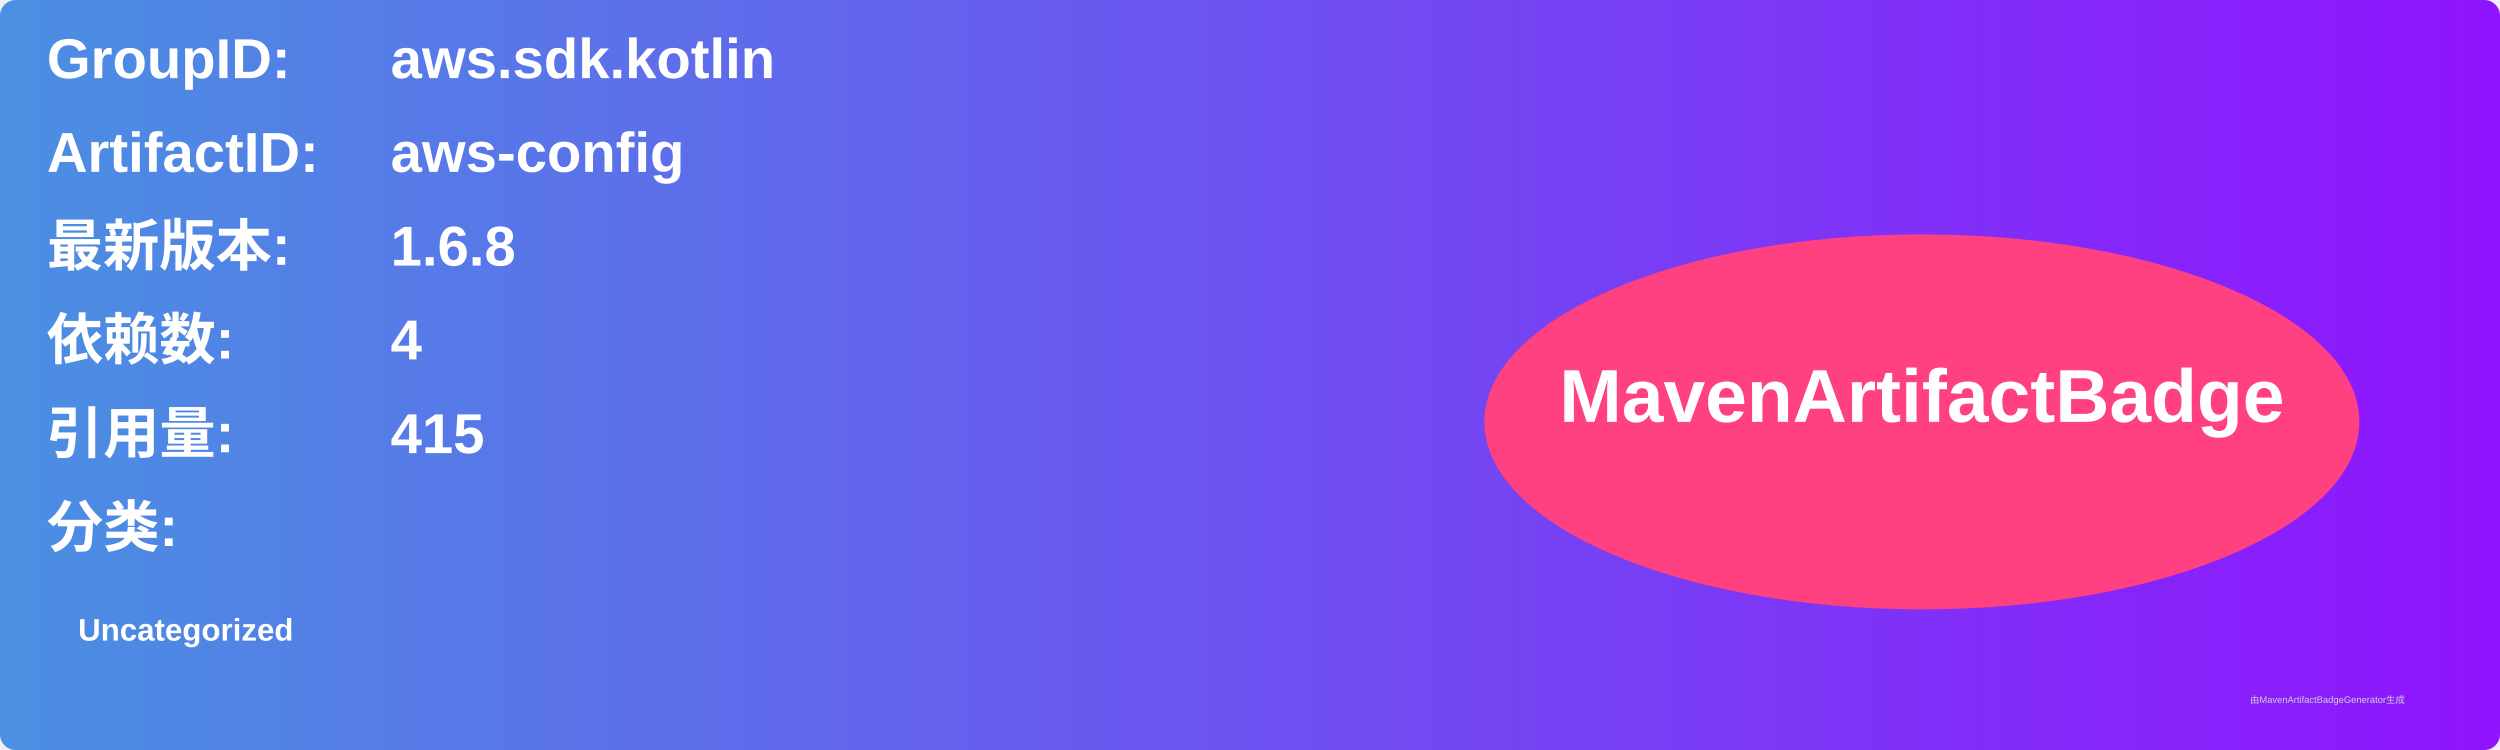
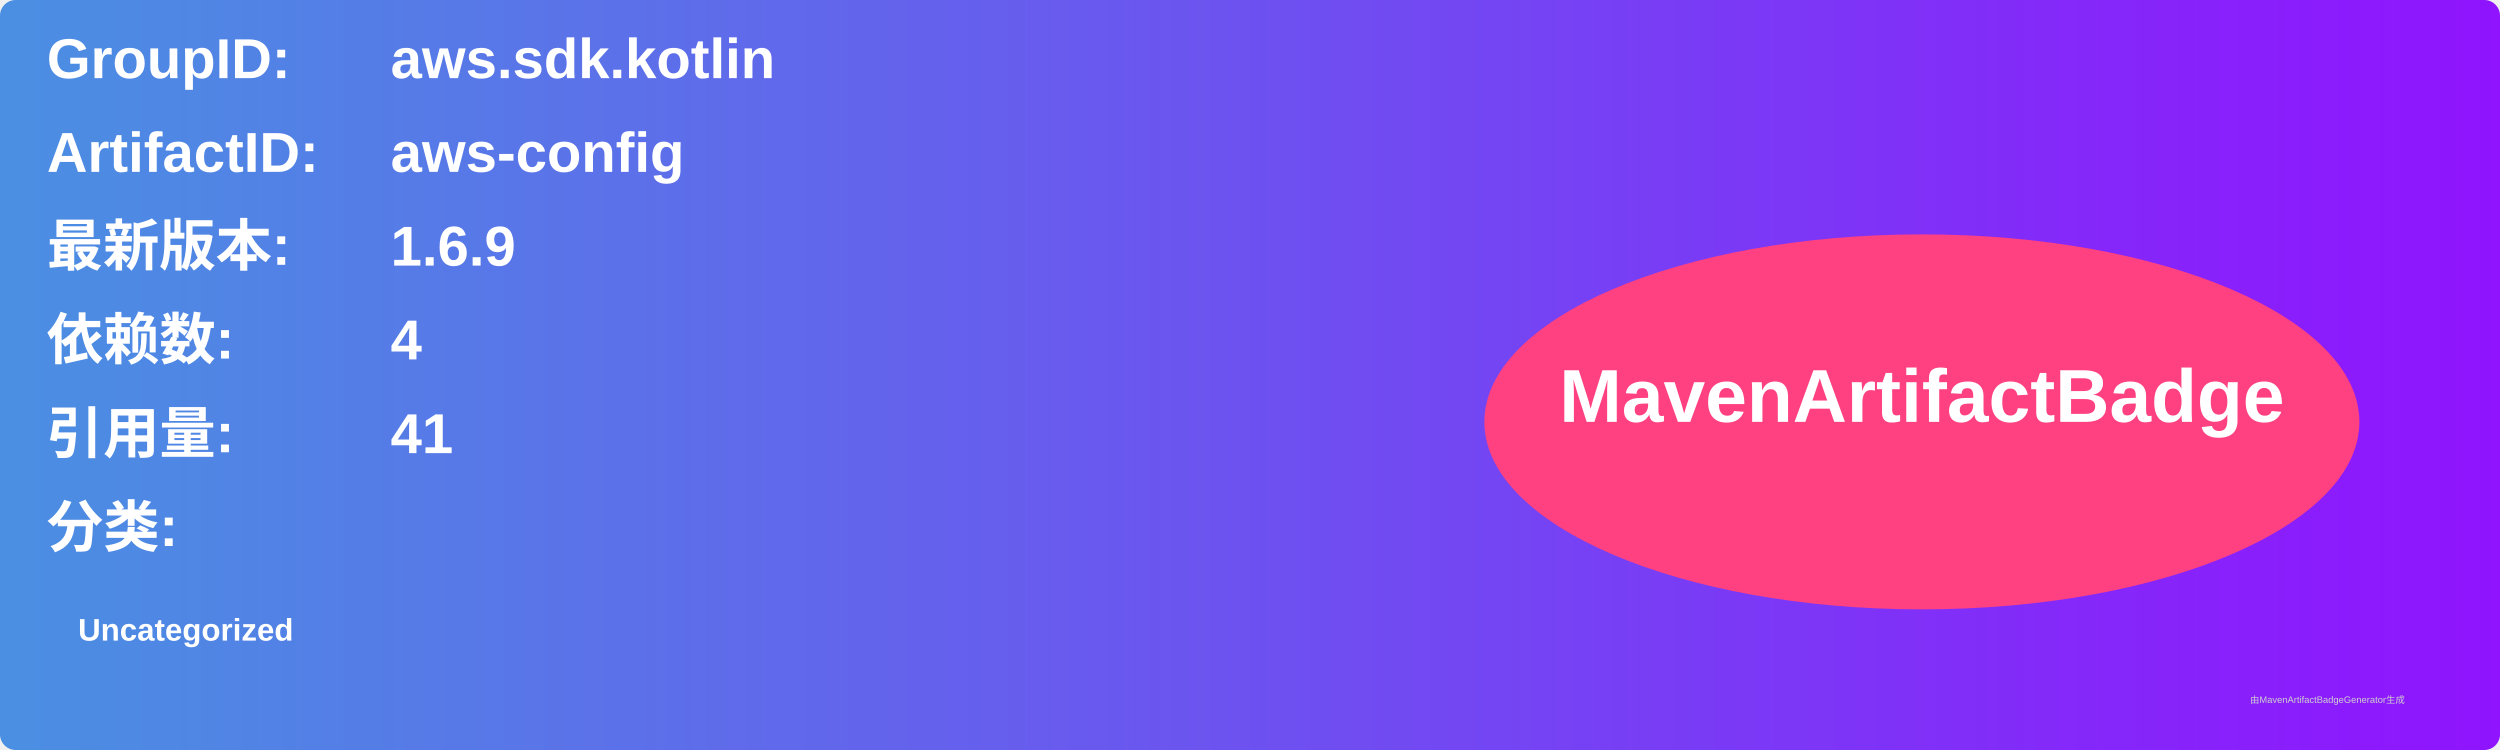
<svg xmlns="http://www.w3.org/2000/svg" width="800" height="240" viewBox="0 0 800 240">
  <linearGradient id="grad" x1="0%" y1="0%" x2="100%" y2="0%">
    <stop offset="0%" stop-color="#4a90e2" />
    <stop offset="100%" stop-color="#9013fe" />
  </linearGradient>
  <rect width="100%" height="100%" rx="5" ry="5" fill="url(#grad)" />
  <g transform="translate(15, 15)">
    <text x="0" y="10" font-family="Arial" font-size="18" fill="white" font-weight="bold" width="260">GroupID:</text>
    <text x="110" y="10" font-family="Arial" font-size="18" fill="white" font-weight="bold" width="460">aws.sdk.kotlin</text>
    <text x="0" y="40" font-family="Arial" font-size="18" fill="white" font-weight="bold" width="260">ArtifactID:</text>
    <text x="110" y="40" font-family="Arial" font-size="18" fill="white" font-weight="bold" width="460">aws-config</text>
    <text x="0" y="70" font-family="Arial" font-size="18" fill="white" font-weight="bold">最新版本:</text>
    <text x="110" y="70" font-family="Arial" font-size="18" fill="white" font-weight="bold">
-       <tspan font-weight="bold">1.6.8</tspan>
+       <tspan font-weight="bold">1.6.9</tspan>
    </text>
    <text x="0" y="100" font-family="Arial" font-size="18" fill="white" font-weight="bold">依赖数: </text>
    <text x="110" y="100" font-family="Arial" font-size="18" fill="white">
      <tspan font-weight="bold">4</tspan>
    </text>
    <text x="0" y="130" font-family="Arial" font-size="18" fill="white" font-weight="bold">引用量: </text>
    <text x="110" y="130" font-family="Arial" font-size="18" fill="white">
-       <tspan font-weight="bold">415</tspan>
+       <tspan font-weight="bold">41</tspan>
    </text>
    <text x="0" y="160" font-family="Arial" font-size="18" fill="white" font-weight="bold">分类:</text>
    <text x="10" y="190" font-family="Arial" font-size="10" fill="white">
      <tspan font-weight="bold">Uncategorized</tspan>
    </text>
    <ellipse cx="600" cy="120" rx="140" ry="60" fill="#ff4081" />
    <text x="600" y="120" text-anchor="middle" font-family="Arial" font-size="24" fill="white" font-weight="bold">MavenArtifactBadge</text>
  </g>
  <text x="720" y="225" font-family="Arial" font-size="3" fill="#d0d0d0">由MavenArtifactBadgeGenerator生成</text>
</svg>
